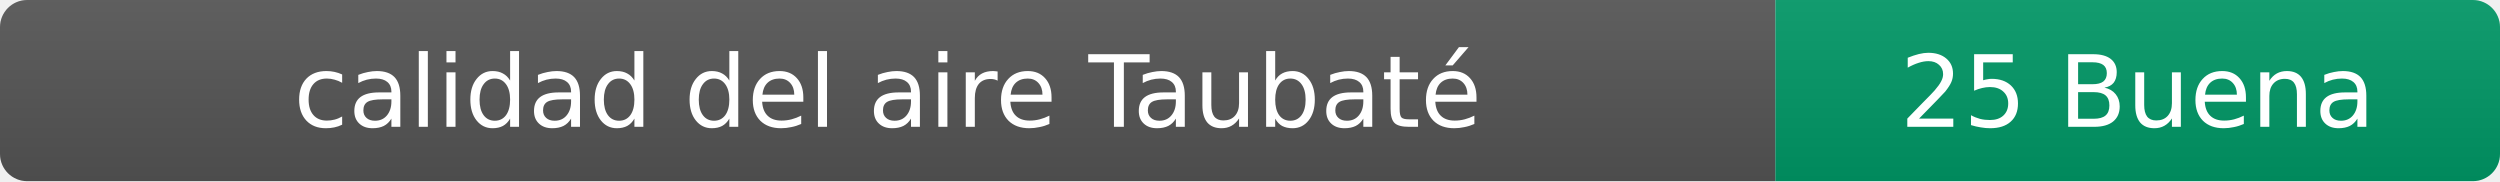
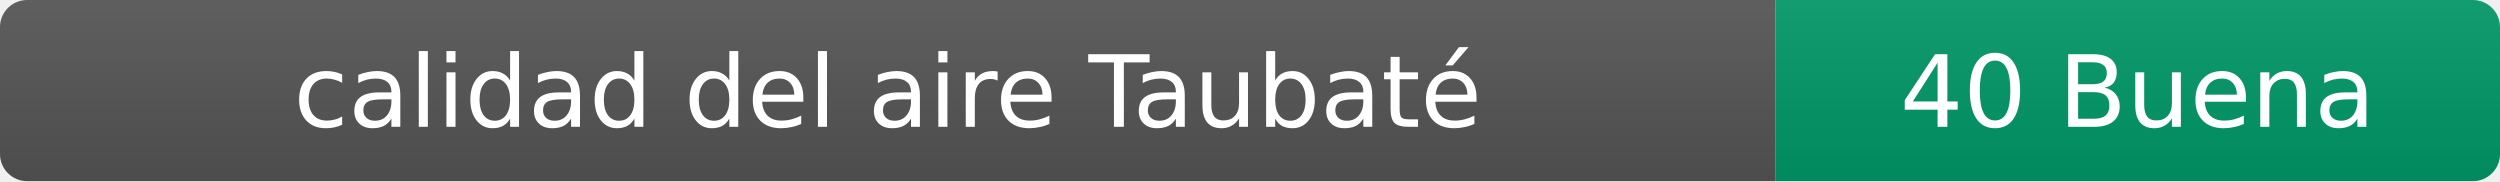
- <svg xmlns="http://www.w3.org/2000/svg" width="276" height="20" role="img" aria-label="calidad del aire: 25 Buena">
+ <svg xmlns="http://www.w3.org/2000/svg" width="276" height="20" role="img" aria-label="calidad del aire: 40 Buena">
  <linearGradient id="s" x2="0" y2="100%">
    <stop offset="0" stop-color="#bbb" stop-opacity=".1" />
    <stop offset="1" stop-opacity=".1" />
  </linearGradient>
  <clipPath id="r">
    <rect width="276" height="20" rx="3" fill="#fff" />
  </clipPath>
  <g clip-path="url(#r)">
    <rect width="196" height="20" fill="#555" />
    <rect x="196" width="80" height="20" fill="#009966" />
    <rect width="276" height="20" fill="url(#s)" />
  </g>
  <g fill="#fff" text-anchor="middle" font-family="Verdana,Geneva,DejaVu Sans,sans-serif" font-size="11">
    <text x="98" y="14">calidad del aire Taubaté</text>
-     <text x="236" y="14">25 Buena</text>
+     <text x="236" y="14">40 Buena</text>
  </g>
</svg>
